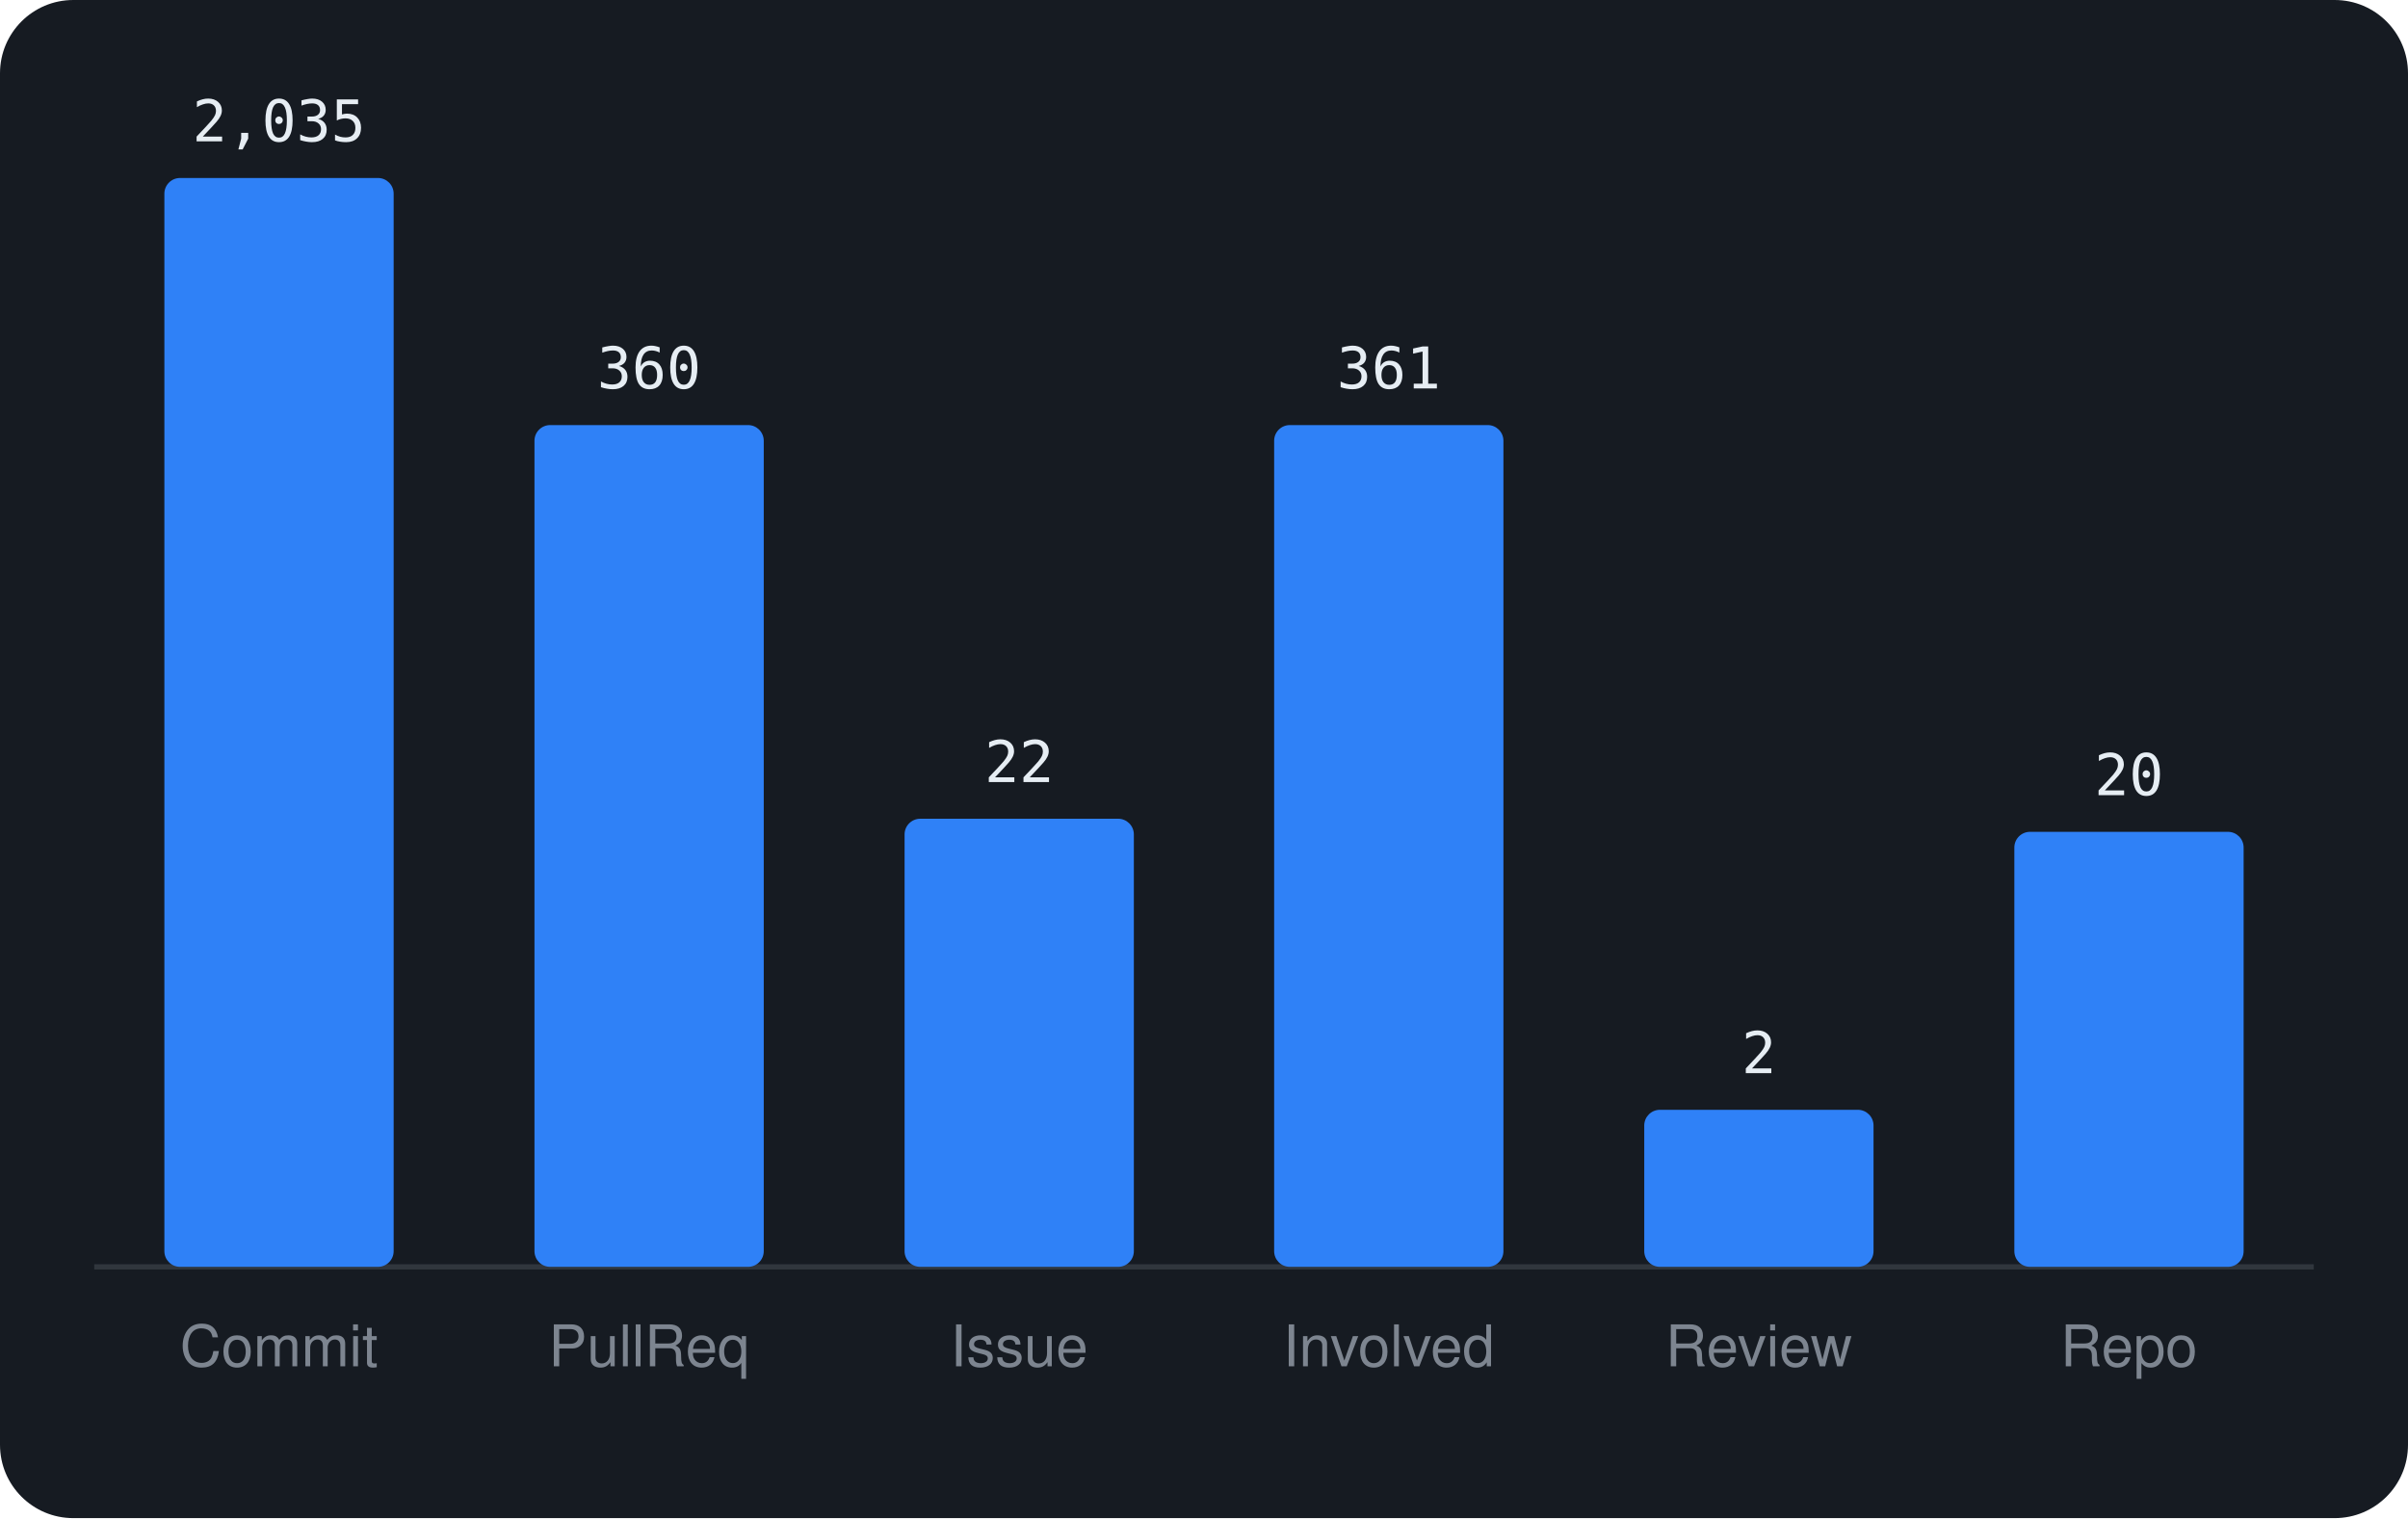
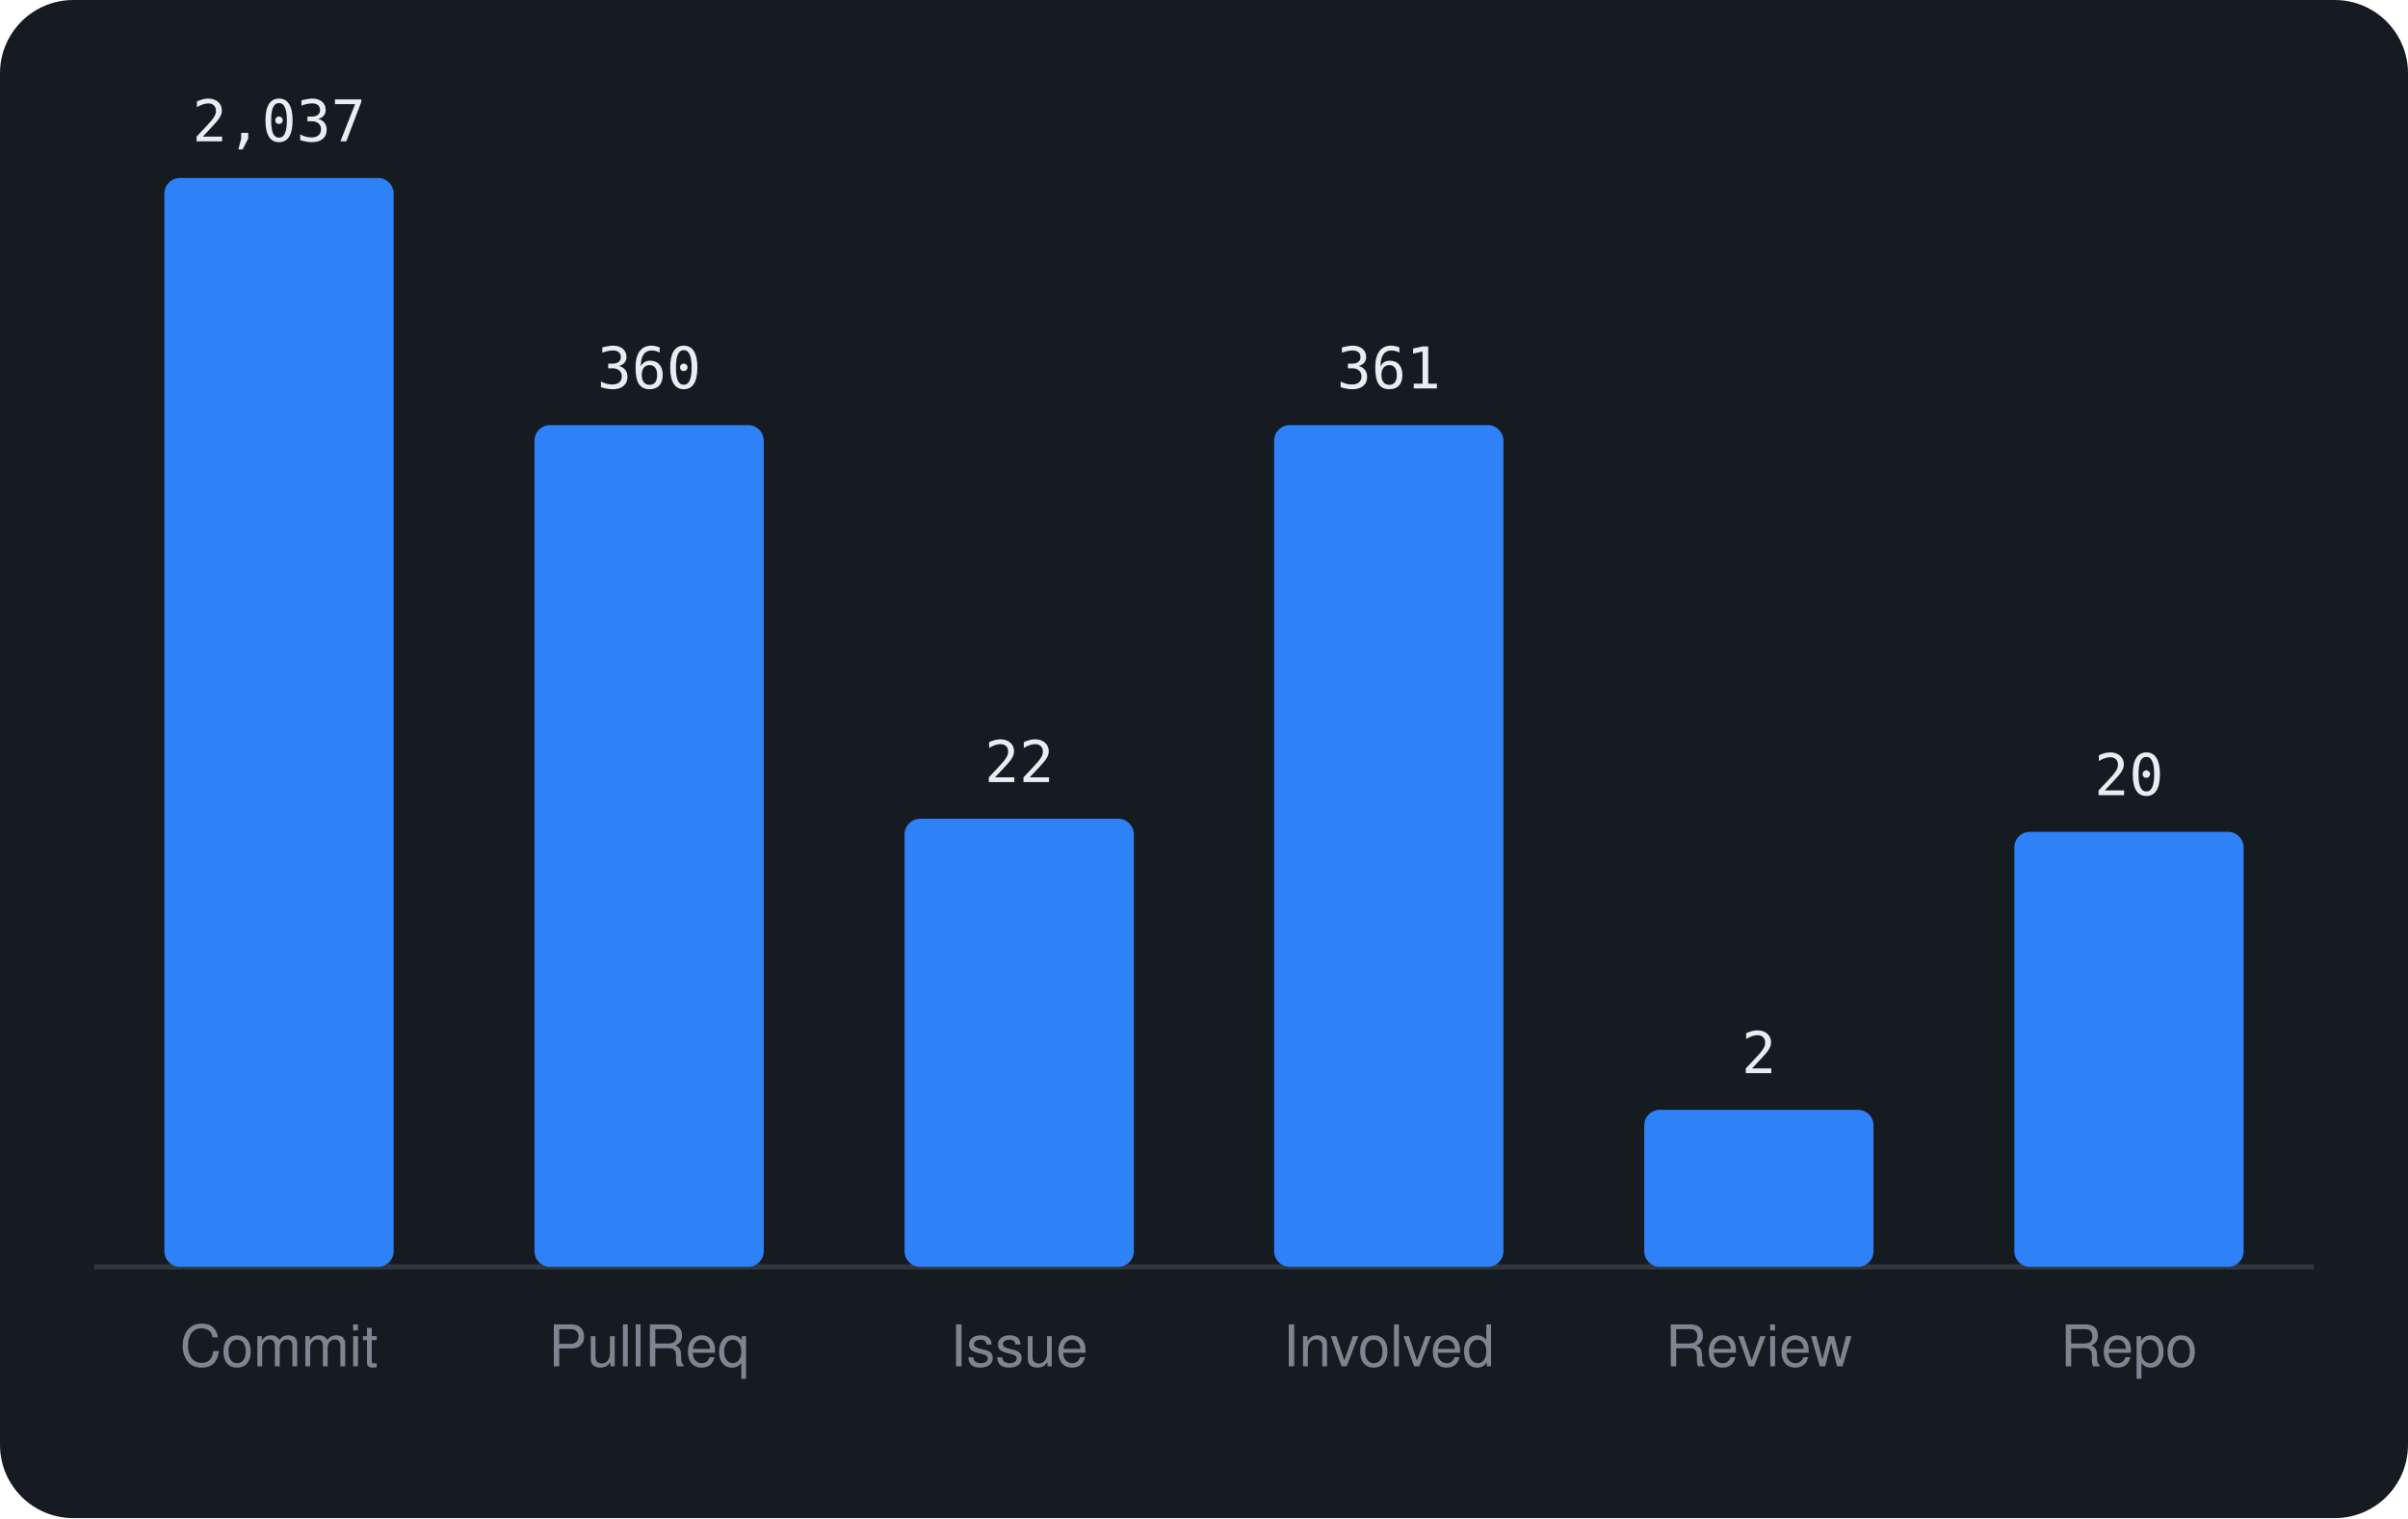
<svg xmlns="http://www.w3.org/2000/svg" viewBox="0 0 460 290" width="460" height="290" font-family="-apple-system,BlinkMacSystemFont,'Segoe UI',Helvetica,Arial,sans-serif">
  <rect width="460" height="290" rx="14" fill="#161b22" />
  <line x1="18" y1="242" x2="442" y2="242" stroke="#30363d" />
  <rect x="31.4" y="34.0" width="43.8" height="208.0" rx="3" fill="#2f81f7" />
-   <text x="53.3" y="27.0" text-anchor="middle" font-size="11" font-family="monospace" fill="#e6edf3">2,035</text>
+   <text x="53.3" y="27.0" text-anchor="middle" font-size="11" font-family="monospace" fill="#e6edf3">2,037</text>
  <text x="53.3" y="261" text-anchor="middle" font-size="11" fill="#7d8590">Commit</text>
  <rect x="102.1" y="81.2" width="43.8" height="160.8" rx="3" fill="#2f81f7" />
  <text x="124.0" y="74.2" text-anchor="middle" font-size="11" font-family="monospace" fill="#e6edf3">360</text>
  <text x="124.0" y="261" text-anchor="middle" font-size="11" fill="#7d8590">PullReq</text>
  <rect x="172.8" y="156.4" width="43.8" height="85.6" rx="3" fill="#2f81f7" />
  <text x="194.7" y="149.4" text-anchor="middle" font-size="11" font-family="monospace" fill="#e6edf3">22</text>
  <text x="194.7" y="261" text-anchor="middle" font-size="11" fill="#7d8590">Issue</text>
  <rect x="243.4" y="81.2" width="43.8" height="160.8" rx="3" fill="#2f81f7" />
  <text x="265.3" y="74.2" text-anchor="middle" font-size="11" font-family="monospace" fill="#e6edf3">361</text>
  <text x="265.3" y="261" text-anchor="middle" font-size="11" fill="#7d8590">Involved</text>
  <rect x="314.1" y="212.0" width="43.8" height="30.0" rx="3" fill="#2f81f7" />
  <text x="336.0" y="205.0" text-anchor="middle" font-size="11" font-family="monospace" fill="#e6edf3">2</text>
  <text x="336.0" y="261" text-anchor="middle" font-size="11" fill="#7d8590">Review</text>
  <rect x="384.8" y="158.9" width="43.8" height="83.1" rx="3" fill="#2f81f7" />
  <text x="406.7" y="151.9" text-anchor="middle" font-size="11" font-family="monospace" fill="#e6edf3">20</text>
  <text x="406.7" y="261" text-anchor="middle" font-size="11" fill="#7d8590">Repo</text>
</svg>
